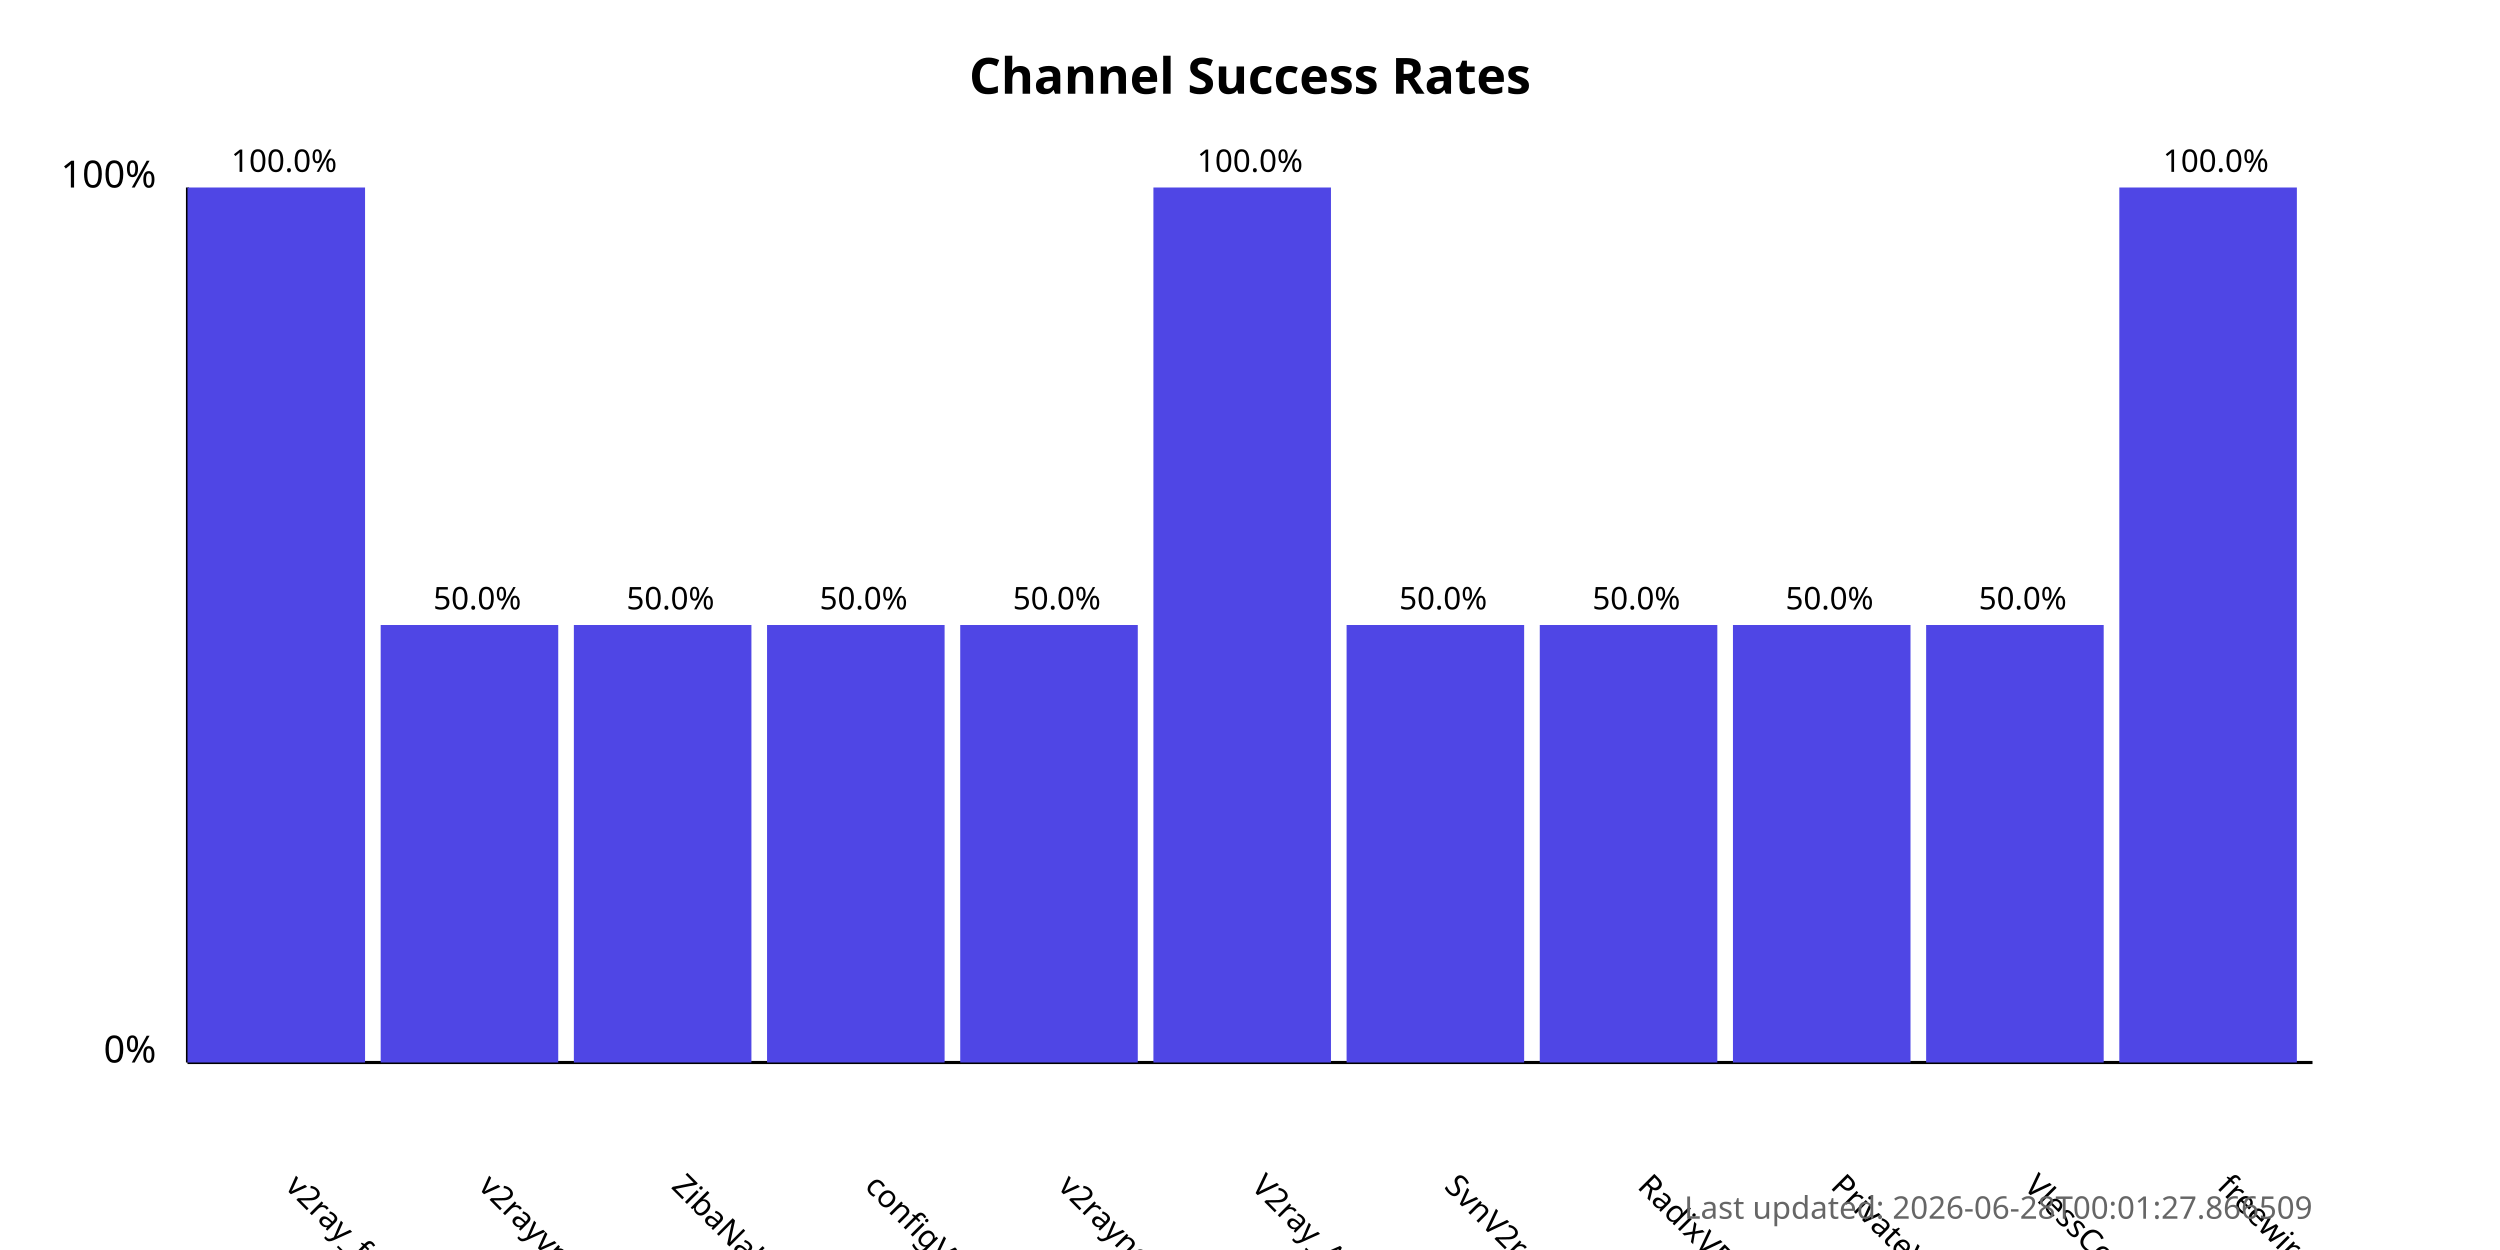
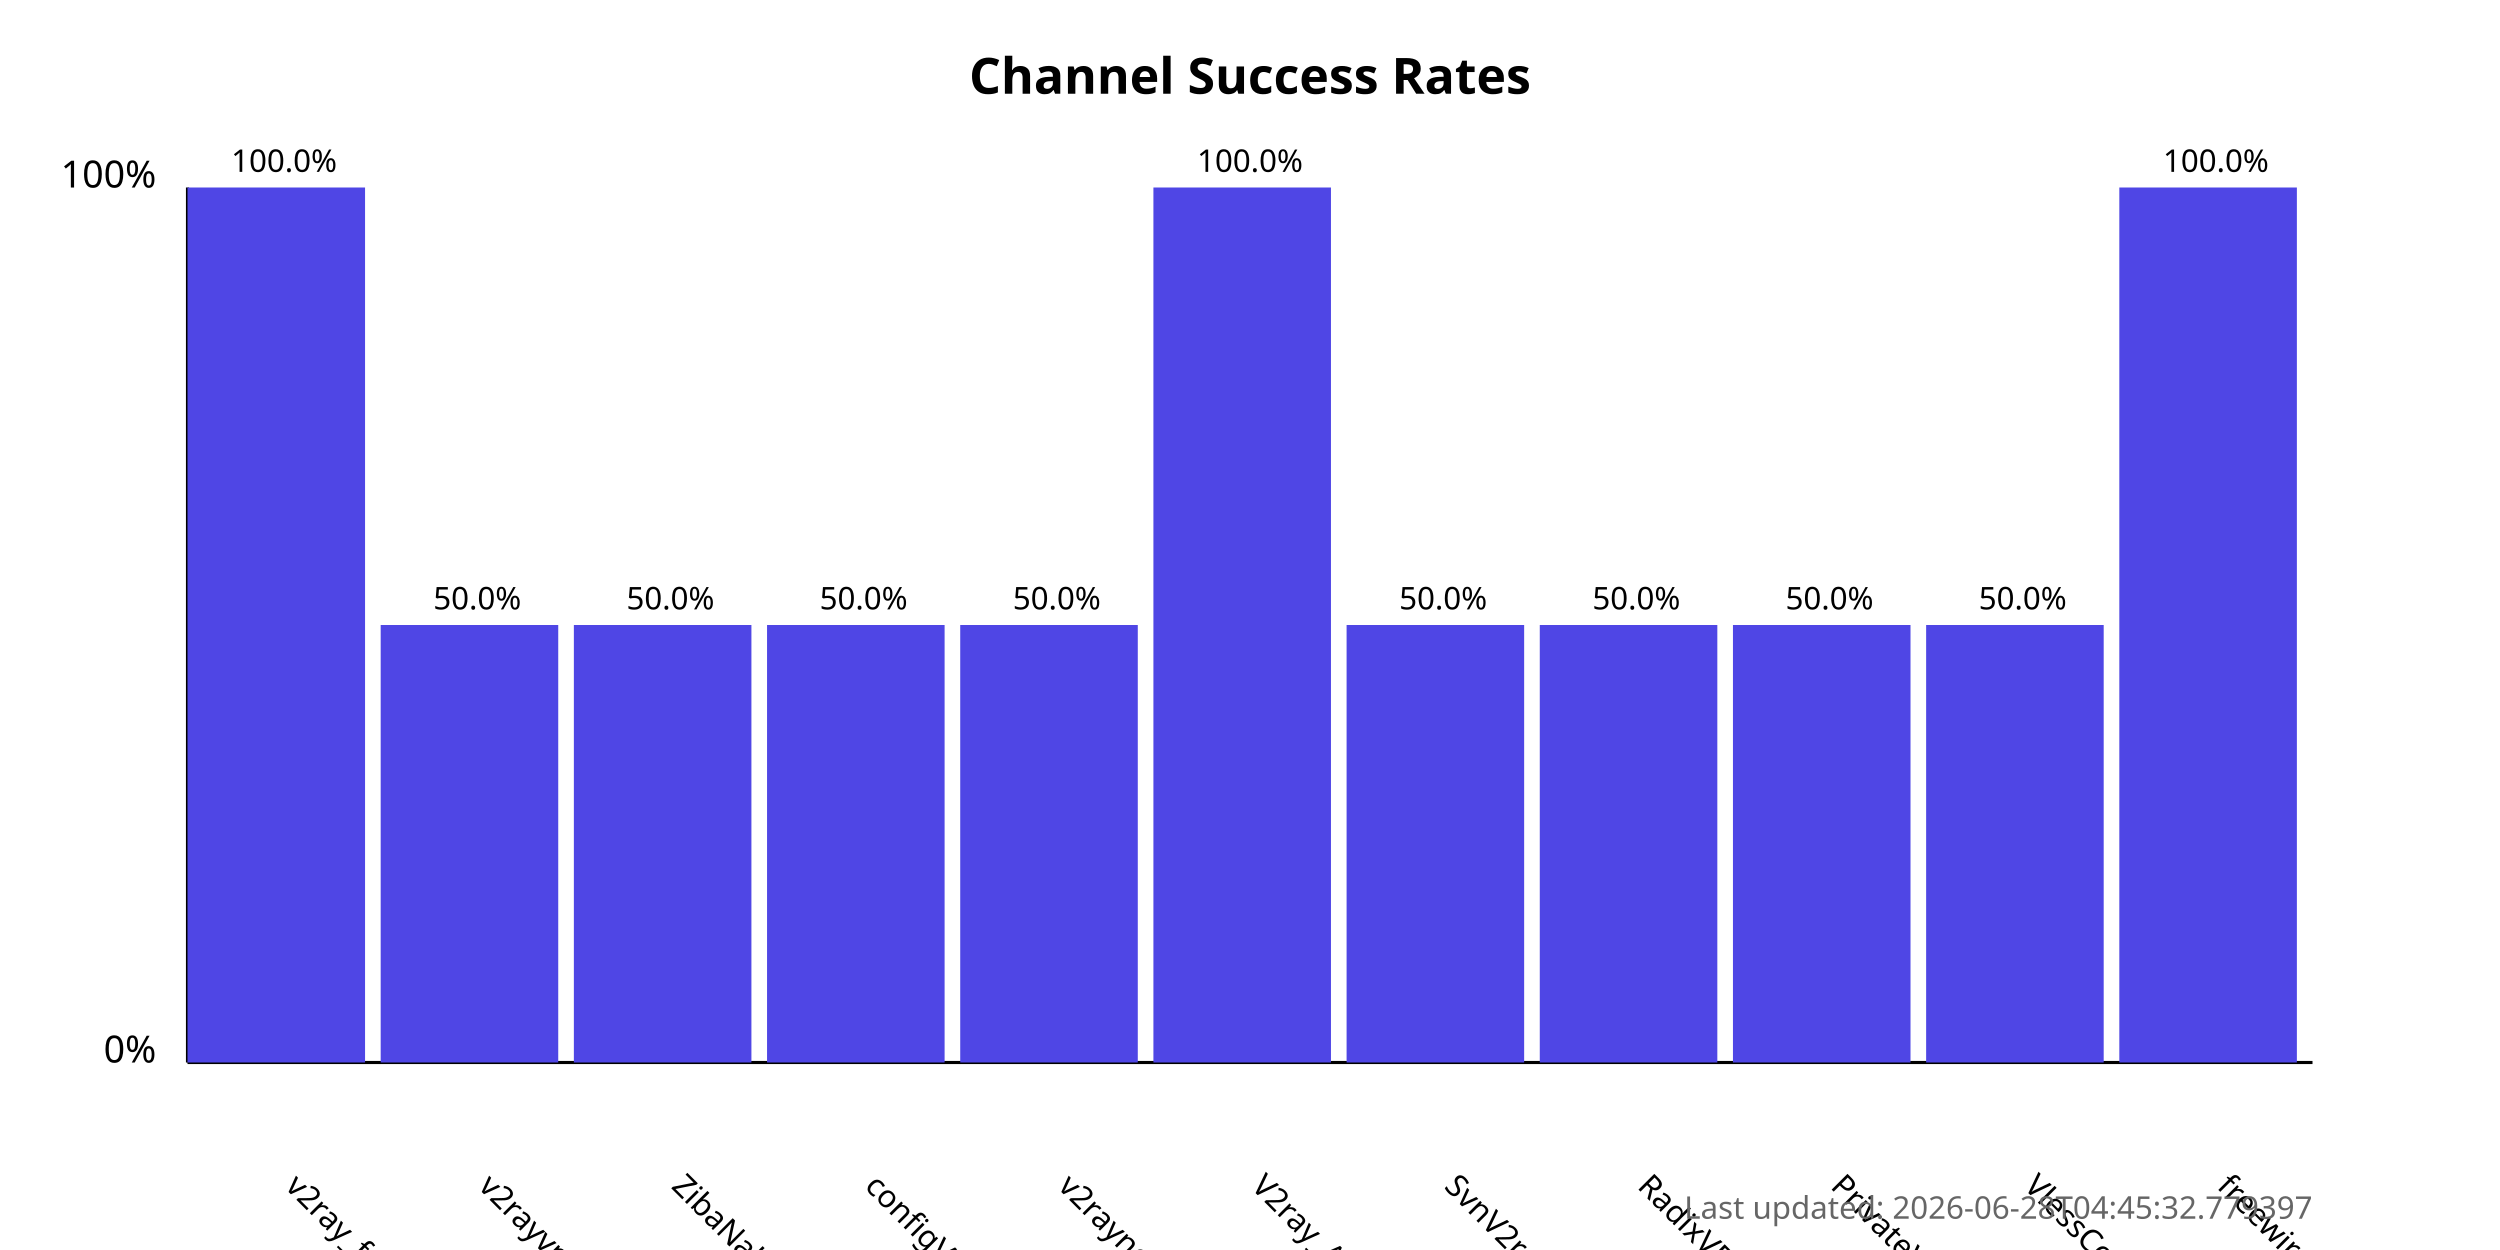
<svg xmlns="http://www.w3.org/2000/svg" width="800" height="400">
  <style>
            .chart-title { font: bold 16px sans-serif; }
            .axis-label { font: 12px sans-serif; }
            .tick-label { font: 10px sans-serif; }
            .bar { fill: #4f46e5; }
            .bar:hover { fill: #6366f1; }
            .timestamp { font: 10px sans-serif; fill: #666; }
        </style>
  <text x="400.0" y="30" text-anchor="middle" class="chart-title">
            Channel Success Rates
        </text>
  <line x1="60" y1="340" x2="60" y2="60" stroke="black" stroke-width="1" />
  <line x1="60" y1="340" x2="740" y2="340" stroke="black" stroke-width="1" />
  <text x="50" y="340" text-anchor="end" class="axis-label">0%</text>
  <text x="50" y="60" text-anchor="end" class="axis-label">100%</text>
  <g>
    <rect x="60" y="60.0" width="56.818" height="280.0" class="bar" />
    <text x="90.909" y="380" transform="rotate(45, 90.90909, 380)" text-anchor="start" class="tick-label">
                v2ray_free_conf
            </text>
    <text x="90.909" y="55.0" text-anchor="middle" class="tick-label">
                100.0%
            </text>
  </g>
  <g>
    <rect x="121.818" y="200.0" width="56.818" height="140.0" class="bar" />
    <text x="152.727" y="380" transform="rotate(45, 152.7273, 380)" text-anchor="start" class="tick-label">
                v2rayvpno
            </text>
    <text x="152.727" y="195.0" text-anchor="middle" class="tick-label">
                50.0%
            </text>
  </g>
  <g>
    <rect x="183.636" y="200.0" width="56.818" height="140.0" class="bar" />
    <text x="214.545" y="380" transform="rotate(45, 214.5455, 380)" text-anchor="start" class="tick-label">
                ZibaNabz
            </text>
    <text x="214.545" y="195.0" text-anchor="middle" class="tick-label">
                50.0%
            </text>
  </g>
  <g>
    <rect x="245.455" y="200.0" width="56.818" height="140.0" class="bar" />
    <text x="276.364" y="380" transform="rotate(45, 276.3636, 380)" text-anchor="start" class="tick-label">
                configV2rayForFree
            </text>
    <text x="276.364" y="195.0" text-anchor="middle" class="tick-label">
                50.0%
            </text>
  </g>
  <g>
    <rect x="307.273" y="200.0" width="56.818" height="140.0" class="bar" />
    <text x="338.182" y="380" transform="rotate(45, 338.1818, 380)" text-anchor="start" class="tick-label">
                v2rayngvpn
            </text>
    <text x="338.182" y="195.0" text-anchor="middle" class="tick-label">
                50.0%
            </text>
  </g>
  <g>
    <rect x="369.091" y="60.0" width="56.818" height="280.0" class="bar" />
    <text x="400.0" y="380" transform="rotate(45, 400.0, 380)" text-anchor="start" class="tick-label">
                V2ray_Alpha
            </text>
    <text x="400.0" y="55.0" text-anchor="middle" class="tick-label">
                100.0%
            </text>
  </g>
  <g>
    <rect x="430.909" y="200.0" width="56.818" height="140.0" class="bar" />
    <text x="461.818" y="380" transform="rotate(45, 461.8182, 380)" text-anchor="start" class="tick-label">
                SvnV2ray
            </text>
    <text x="461.818" y="195.0" text-anchor="middle" class="tick-label">
                50.0%
            </text>
  </g>
  <g>
    <rect x="492.727" y="200.0" width="56.818" height="140.0" class="bar" />
    <text x="523.636" y="380" transform="rotate(45, 523.6364, 380)" text-anchor="start" class="tick-label">
                RadixVPN
            </text>
    <text x="523.636" y="195.0" text-anchor="middle" class="tick-label">
                50.0%
            </text>
  </g>
  <g>
    <rect x="554.545" y="200.0" width="56.818" height="140.0" class="bar" />
    <text x="585.455" y="380" transform="rotate(45, 585.4545, 380)" text-anchor="start" class="tick-label">
                PrivateVPNs
            </text>
    <text x="585.455" y="195.0" text-anchor="middle" class="tick-label">
                50.0%
            </text>
  </g>
  <g>
    <rect x="616.364" y="200.0" width="56.818" height="140.0" class="bar" />
    <text x="647.273" y="380" transform="rotate(45, 647.2727, 380)" text-anchor="start" class="tick-label">
                VlessConfig
            </text>
    <text x="647.273" y="195.0" text-anchor="middle" class="tick-label">
                50.0%
            </text>
  </g>
  <g>
    <rect x="678.182" y="60.0" width="56.818" height="280.0" class="bar" />
    <text x="709.091" y="380" transform="rotate(45, 709.0909, 380)" text-anchor="start" class="tick-label">
                freewireguard
            </text>
    <text x="709.091" y="55.0" text-anchor="middle" class="tick-label">
                100.0%
            </text>
  </g>
  <text x="740" y="390" text-anchor="end" class="timestamp">
-             Last updated: 2026-06-28T00:01:27.866509
+             Last updated: 2026-06-28T04:45:32.779397
        </text>
</svg>
